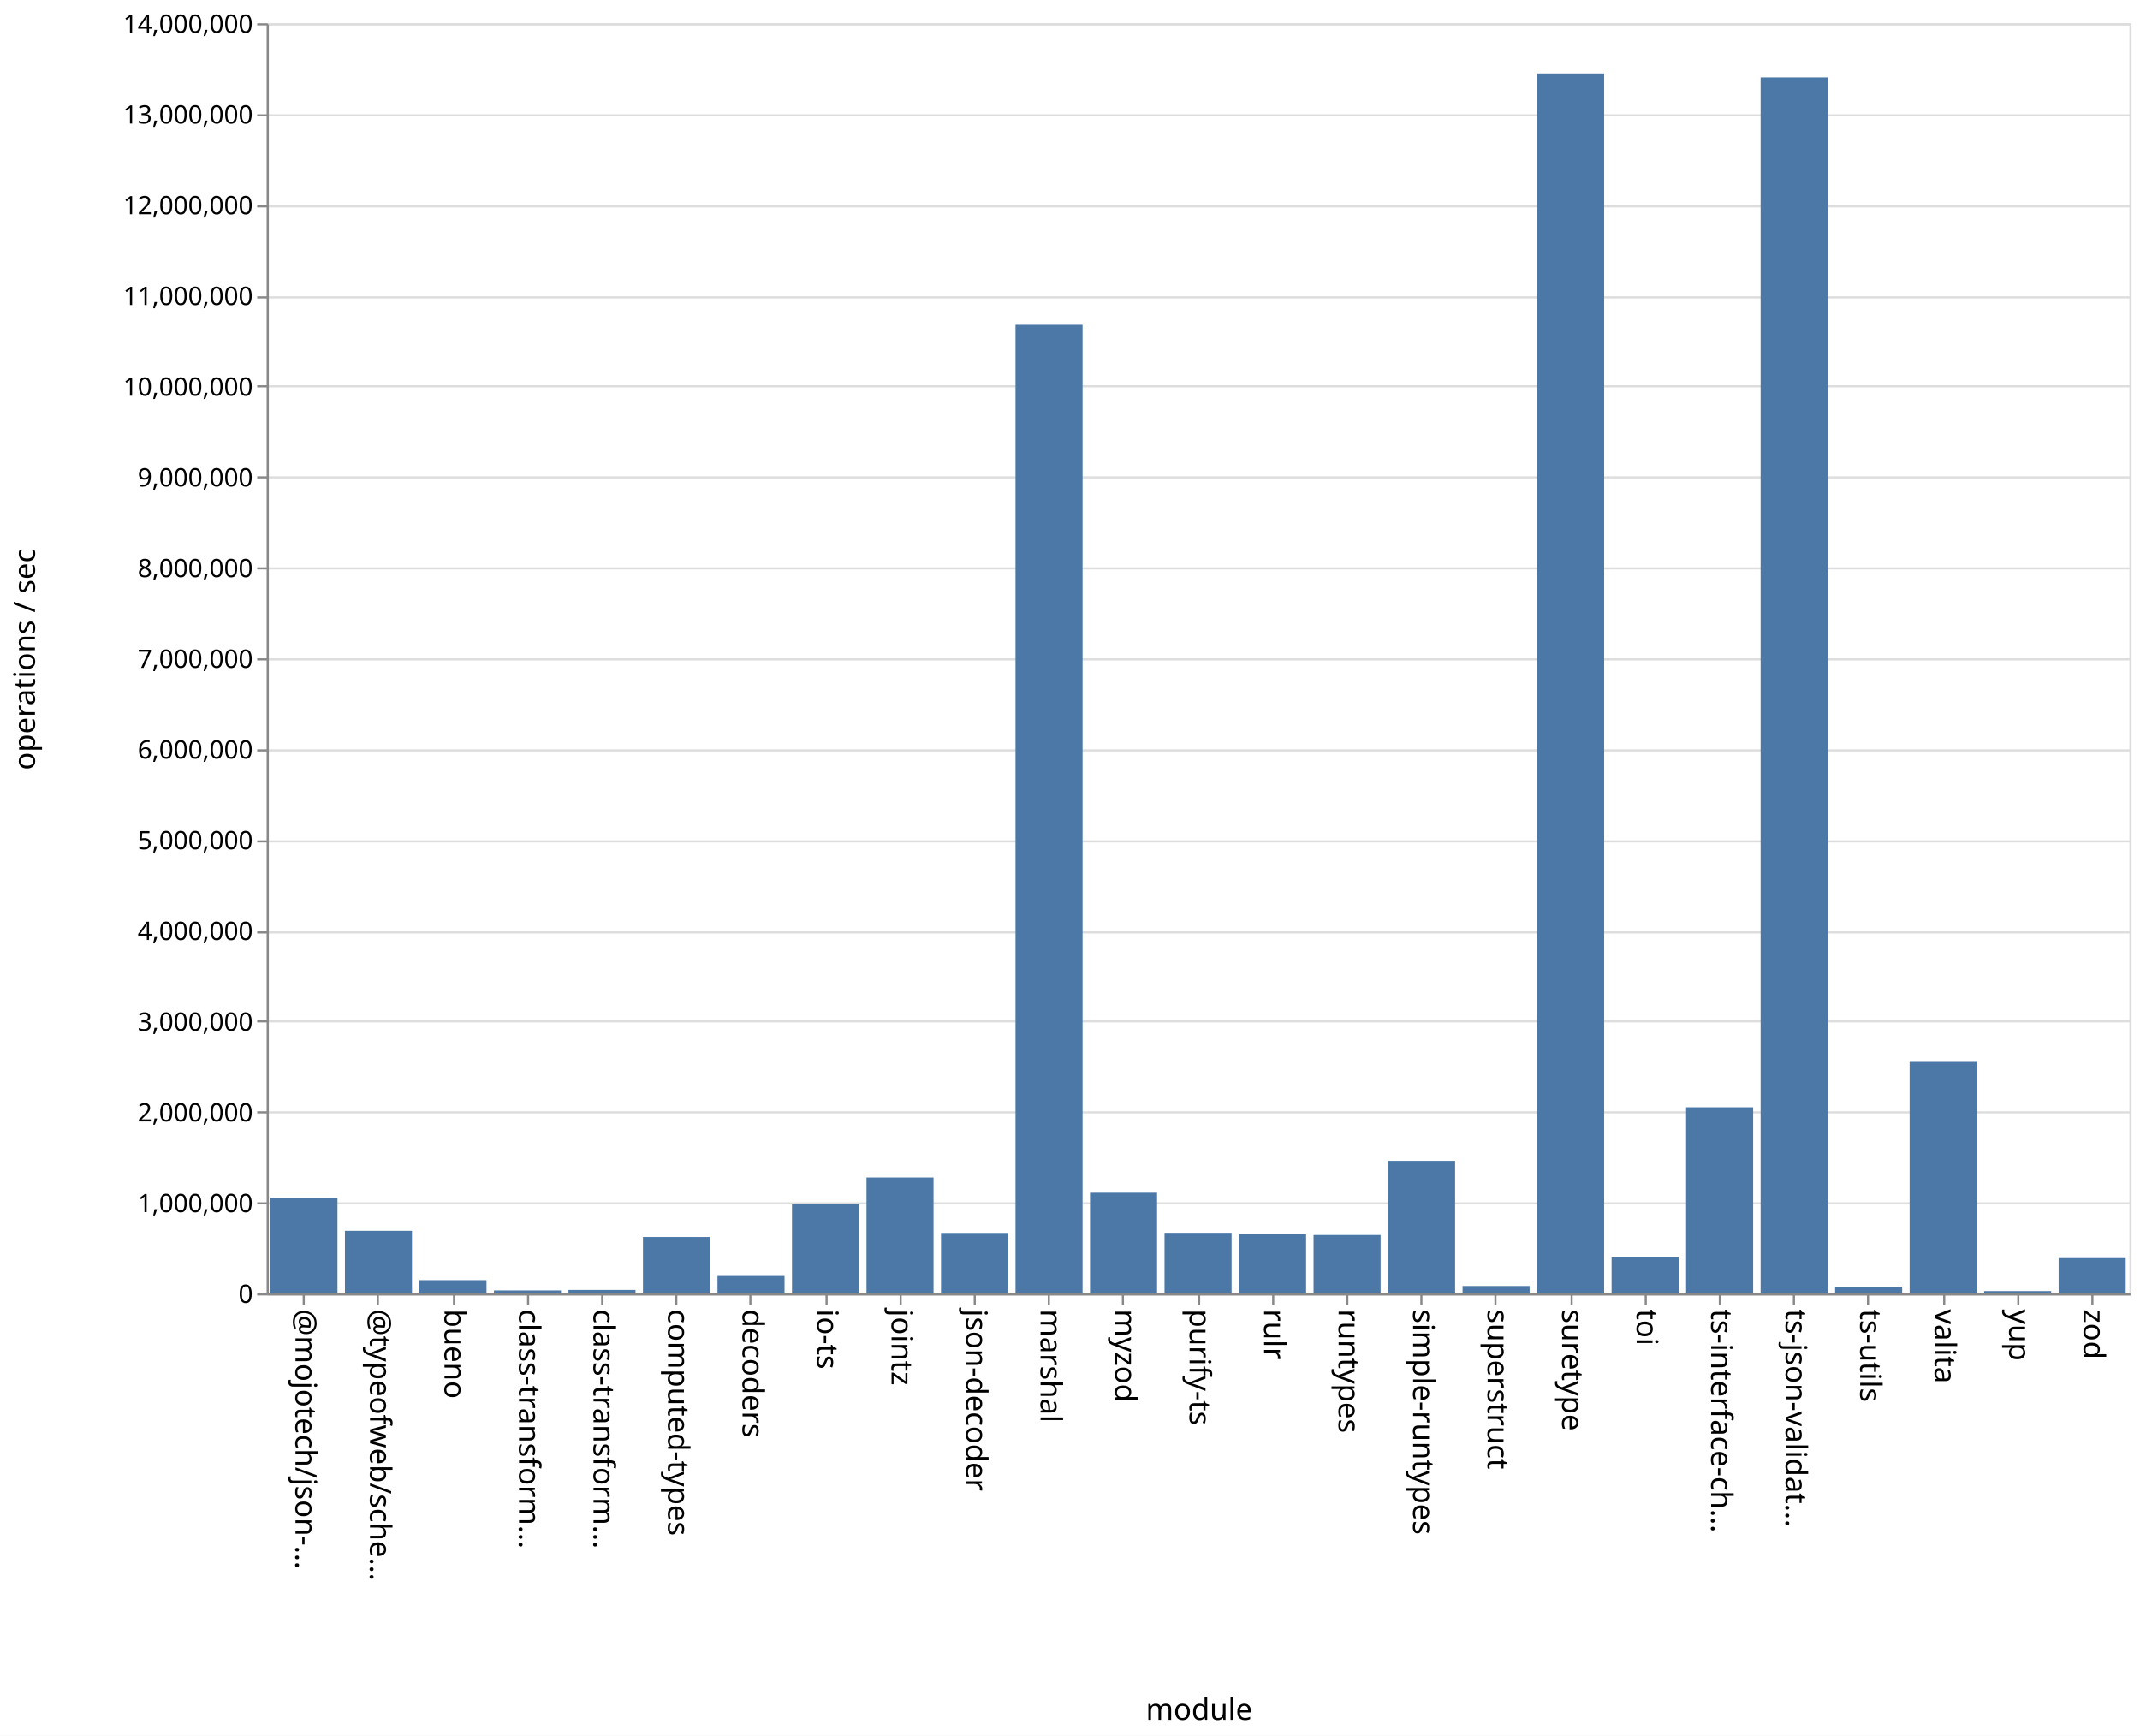
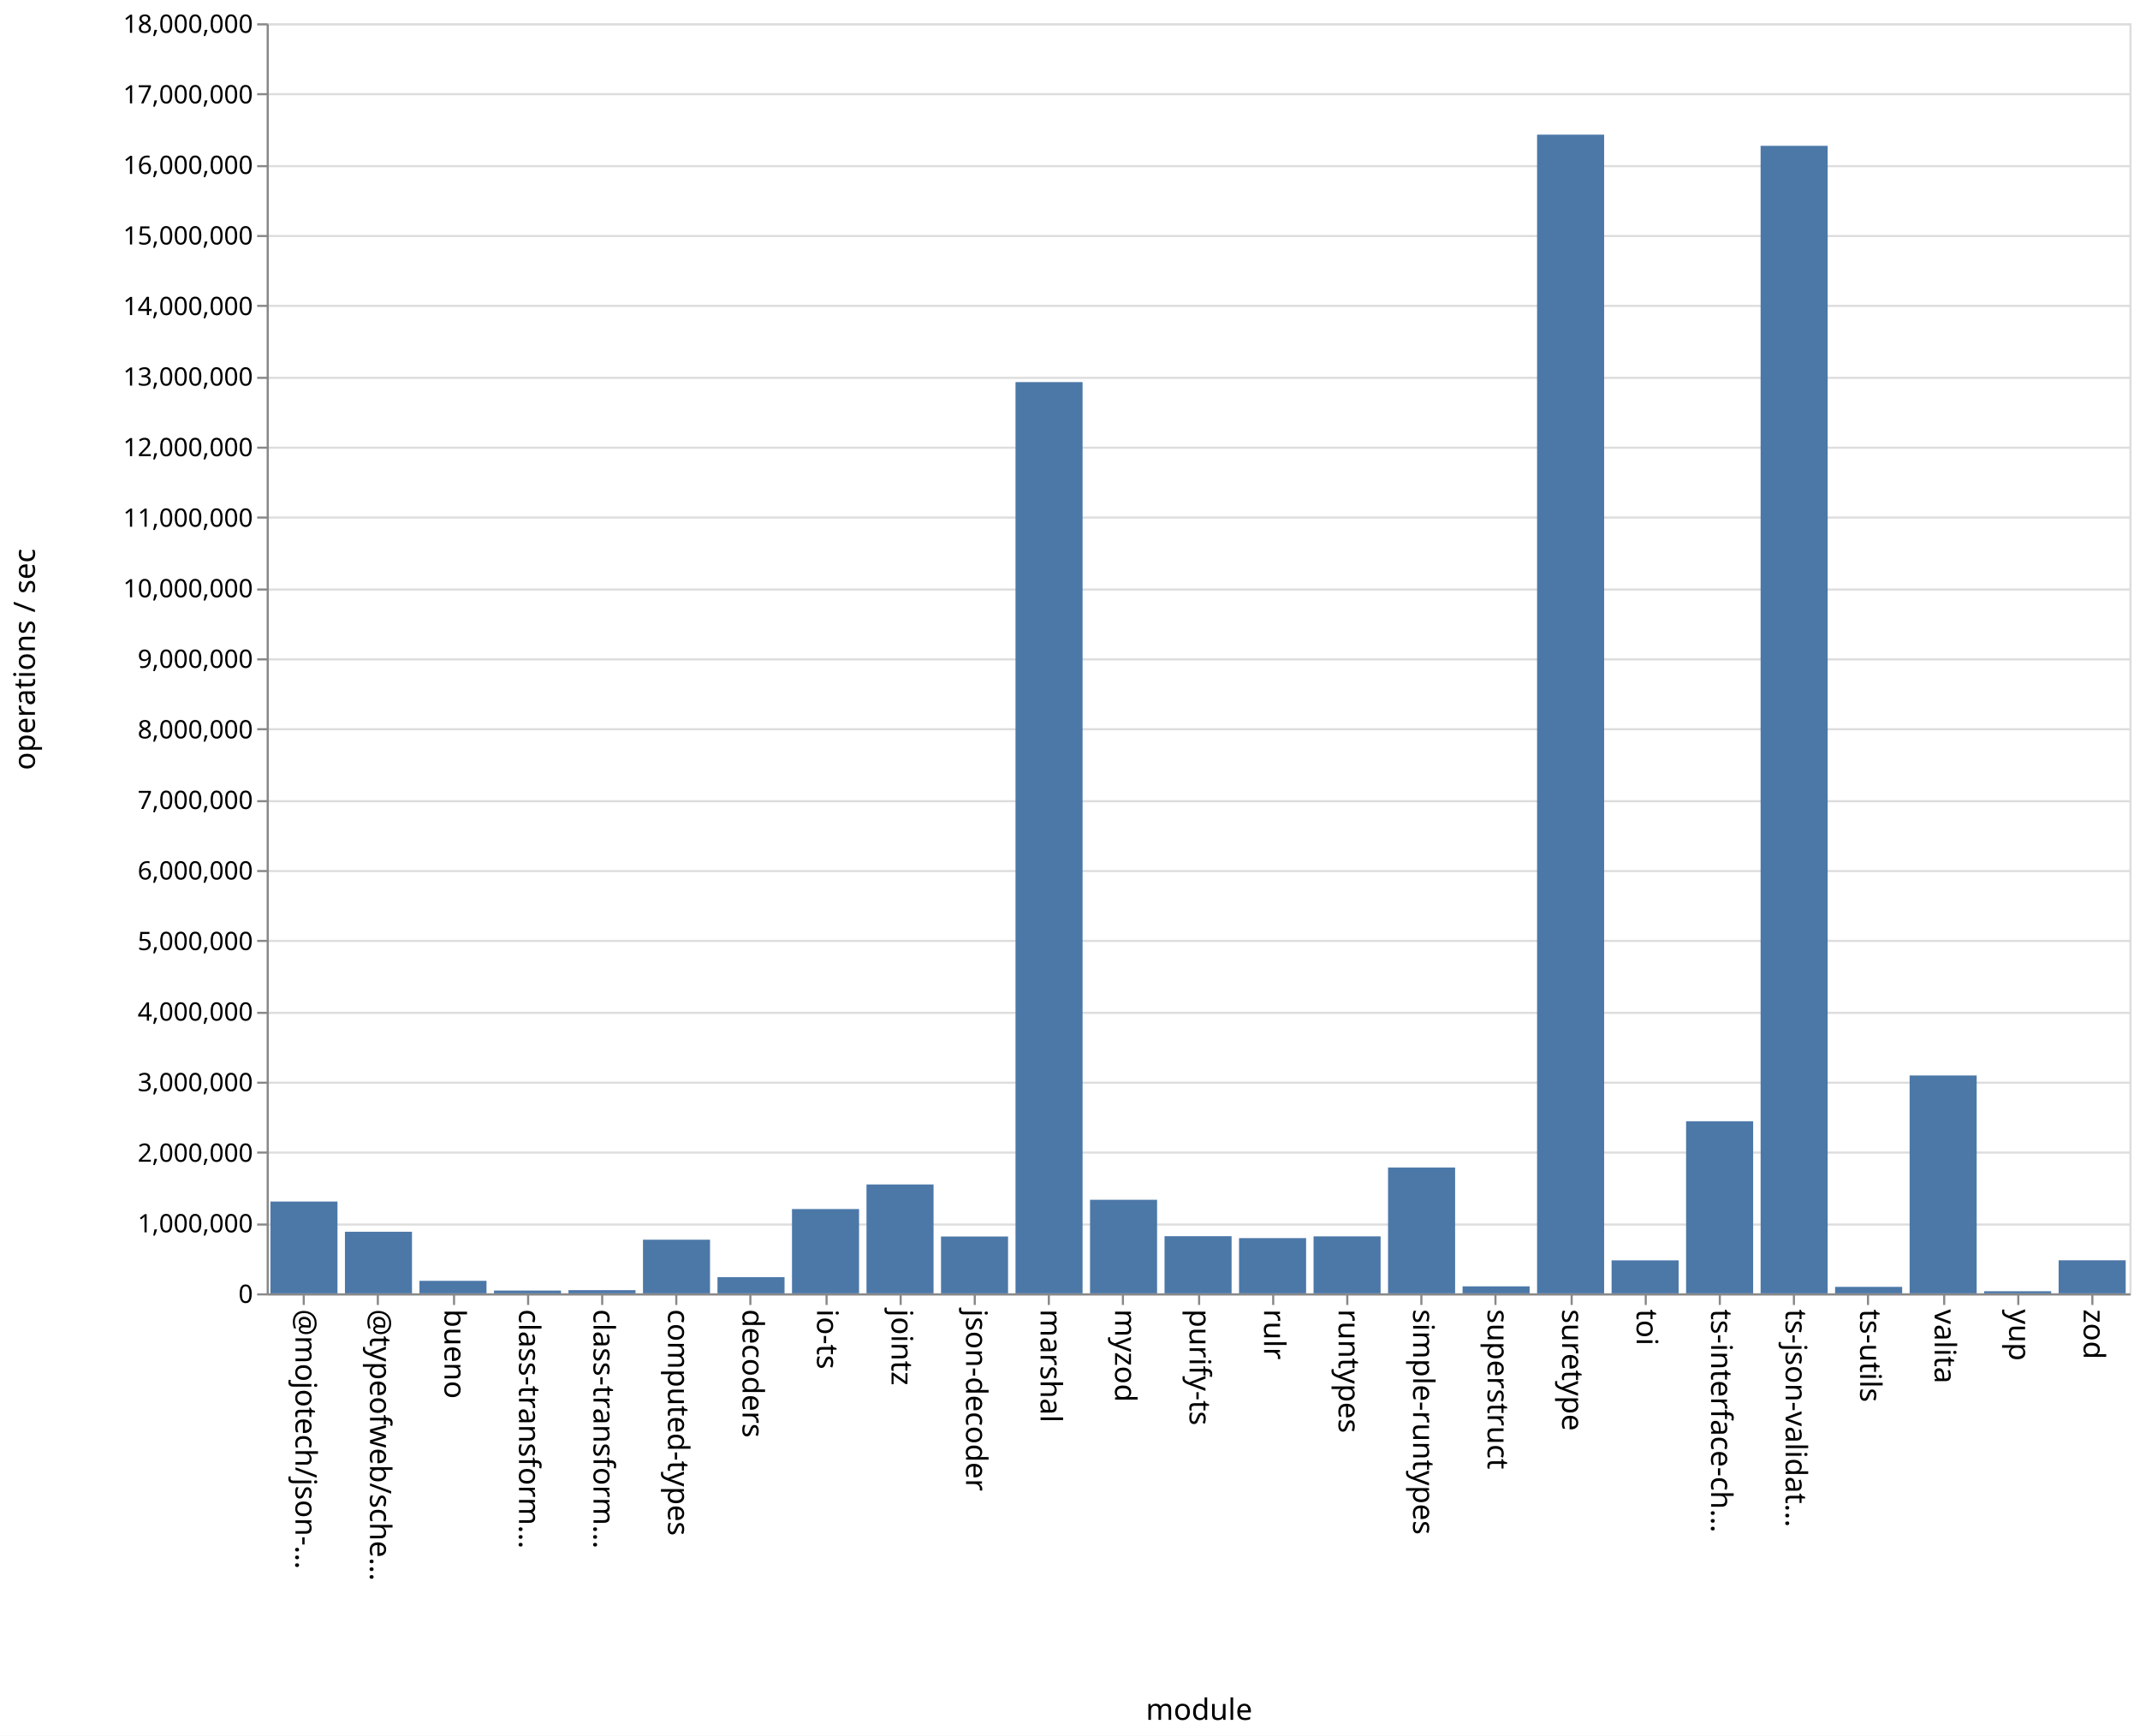
<svg xmlns="http://www.w3.org/2000/svg" class="marks" width="1011" height="820">
  <path fill="#fff" d="M0 0h1011v820H0z" />
  <g class="mark-group role-frame root" aria-roledescription="group mark container" fill="none" stroke-miterlimit="10">
    <path class="background" aria-hidden="true" d="M126.5 11.5h880v600h-880z" stroke="#ddd" />
-     <g class="mark-group role-axis" aria-roledescription="axis" aria-label="Y-axis for a linear scale with values from 0 to 14,000,000">
+     <g class="mark-group role-axis" aria-roledescription="axis" aria-label="Y-axis for a linear scale with values from 0 to 18,000,000">
      <path class="background" aria-hidden="true" d="M126.5 11.5z" pointer-events="none" />
      <g class="mark-rule role-axis-grid" pointer-events="none" stroke="#ddd">
-         <path d="M126.5 611.5h880M126.5 568.5h880M126.5 525.5h880M126.5 482.5h880M126.5 440.5h880M126.5 397.5h880M126.5 354.5h880M126.5 311.5h880M126.5 268.5h880M126.5 225.5h880M126.5 182.5h880M126.5 140.5h880M126.5 97.5h880M126.5 54.5h880M126.5 11.5h880" />
+         <path d="M126.5 611.5h880M126.5 578.5h880M126.5 544.5h880M126.5 511.5h880M126.5 478.5h880M126.5 444.5h880M126.5 411.5h880M126.5 378.5h880M126.5 344.5h880M126.5 311.5h880M126.5 278.5h880M126.5 244.5h880M126.5 211.5h880M126.5 178.5h880M126.5 144.5h880M126.5 111.5h880M126.5 78.5h880M126.5 44.5h880M126.5 11.5h880" />
      </g>
    </g>
    <g class="mark-group role-axis" aria-roledescription="axis" aria-label="X-axis titled 'module' for a discrete scale with 25 values: @mojotech/json-type-validation, @typeofweb/schema, bueno, class-transformer-validator-async, class-transformer-validator-sync, ending with zod">
      <path class="background" aria-hidden="true" d="M126.5 611.5z" pointer-events="none" />
      <g class="mark-rule role-axis-tick" pointer-events="none" stroke="#888">
        <path d="M143.5 611.5v5M178.5 611.5v5M214.5 611.5v5M249.5 611.5v5M284.5 611.5v5M319.5 611.5v5M354.5 611.5v5M390.5 611.5v5M425.5 611.5v5M460.5 611.5v5M495.5 611.5v5M530.5 611.5v5M566.5 611.5v5M601.5 611.5v5M636.5 611.5v5M671.5 611.5v5M706.5 611.5v5M742.5 611.5v5M777.5 611.5v5M812.5 611.5v5M847.5 611.5v5M882.5 611.5v5M918.5 611.5v5M953.5 611.5v5M988.5 611.5v5" />
      </g>
      <g class="mark-text role-axis-label" pointer-events="none" font-family="sans-serif" font-size="14" fill="#000">
        <text transform="rotate(90 -239.45 379.05)">@mojotech/json-…</text>
        <text transform="rotate(90 -221.85 396.65)">@typeofweb/sche…</text>
        <text transform="rotate(90 -204.25 414.25)">bueno</text>
        <text transform="rotate(90 -186.65 431.85)">class-transform…</text>
        <text transform="rotate(90 -169.05 449.45)">class-transform…</text>
        <text transform="rotate(90 -151.45 467.05)">computed-types</text>
        <text transform="rotate(90 -133.85 484.65)">decoders</text>
        <text transform="rotate(90 -116.25 502.25)">io-ts</text>
        <text transform="rotate(90 -98.65 519.85)">jointz</text>
        <text transform="rotate(90 -81.05 537.45)">json-decoder</text>
        <text transform="rotate(90 -63.45 555.05)">marshal</text>
        <text transform="rotate(90 -45.85 572.65)">myzod</text>
        <text transform="rotate(90 -28.25 590.25)">purify-ts</text>
        <text transform="rotate(90 -10.65 607.85)">rulr</text>
        <text transform="rotate(90 6.95 625.45)">runtypes</text>
        <text transform="rotate(90 24.55 643.05)">simple-runtypes</text>
        <text transform="rotate(90 42.15 660.65)">superstruct</text>
        <text transform="rotate(90 59.75 678.25)">suretype</text>
        <text transform="rotate(90 77.35 695.85)">toi</text>
        <text transform="rotate(90 94.95 713.45)">ts-interface-ch…</text>
        <text transform="rotate(90 112.55 731.05)">ts-json-validat…</text>
        <text transform="rotate(90 130.15 748.65)">ts-utils</text>
        <text transform="rotate(90 147.75 766.25)">valita</text>
        <text transform="rotate(90 165.35 783.85)">yup</text>
        <text transform="rotate(90 182.95 801.45)">zod</text>
      </g>
      <path stroke="#888" d="M126.5 611.5h880" class="mark-rule role-axis-domain" pointer-events="none" />
      <text text-anchor="middle" transform="translate(566.5 812.5)" font-family="sans-serif" font-size="14" fill="#000" class="mark-text role-axis-title" pointer-events="none">module</text>
    </g>
-     <g class="mark-group role-axis" aria-roledescription="axis" aria-label="Y-axis titled 'operations / sec' for a linear scale with values from 0 to 14,000,000">
+     <g class="mark-group role-axis" aria-roledescription="axis" aria-label="Y-axis titled 'operations / sec' for a linear scale with values from 0 to 18,000,000">
      <path class="background" aria-hidden="true" d="M126.5 11.5z" pointer-events="none" />
      <g class="mark-rule role-axis-tick" pointer-events="none" stroke="#888">
-         <path d="M126.5 611.5h-5M126.5 568.5h-5M126.5 525.5h-5M126.5 482.5h-5M126.5 440.5h-5M126.5 397.5h-5M126.5 354.5h-5M126.5 311.5h-5M126.5 268.5h-5M126.5 225.5h-5M126.5 182.5h-5M126.5 140.5h-5M126.5 97.5h-5M126.5 54.5h-5M126.5 11.5h-5" />
+         <path d="M126.5 611.5h-5M126.5 578.5h-5M126.5 544.5h-5M126.5 511.5h-5M126.5 478.5h-5M126.5 444.5h-5M126.5 411.5h-5M126.5 378.5h-5M126.5 344.5h-5M126.5 311.5h-5M126.5 278.5h-5M126.5 244.5h-5M126.5 211.5h-5M126.5 178.5h-5M126.5 144.5h-5M126.5 111.5h-5M126.5 78.5h-5M126.5 44.5h-5M126.5 11.5h-5" />
      </g>
      <g class="mark-text role-axis-label" pointer-events="none" text-anchor="end" font-family="sans-serif" font-size="12" fill="#000">
        <text transform="translate(119.5 615.5)">0</text>
-         <text transform="translate(119.5 572.643)">1,000,000</text>
-         <text transform="translate(119.5 529.786)">2,000,000</text>
-         <text transform="translate(119.5 486.929)">3,000,000</text>
-         <text transform="translate(119.5 444.071)">4,000,000</text>
-         <text transform="translate(119.5 401.214)">5,000,000</text>
-         <text transform="translate(119.5 358.357)">6,000,000</text>
-         <text transform="translate(119.5 315.5)">7,000,000</text>
-         <text transform="translate(119.5 272.643)">8,000,000</text>
-         <text transform="translate(119.5 229.786)">9,000,000</text>
-         <text transform="translate(119.5 186.929)">10,000,000</text>
-         <text transform="translate(119.5 144.071)">11,000,000</text>
-         <text transform="translate(119.5 101.214)">12,000,000</text>
-         <text transform="translate(119.5 58.357)">13,000,000</text>
-         <text transform="translate(119.5 15.5)">14,000,000</text>
+         <text transform="translate(119.5 582.167)">1,000,000</text>
+         <text transform="translate(119.5 548.833)">2,000,000</text>
+         <text transform="translate(119.5 515.5)">3,000,000</text>
+         <text transform="translate(119.5 482.167)">4,000,000</text>
+         <text transform="translate(119.5 448.833)">5,000,000</text>
+         <text transform="translate(119.5 415.5)">6,000,000</text>
+         <text transform="translate(119.5 382.167)">7,000,000</text>
+         <text transform="translate(119.5 348.833)">8,000,000</text>
+         <text transform="translate(119.5 315.5)">9,000,000</text>
+         <text transform="translate(119.5 282.167)">10,000,000</text>
+         <text transform="translate(119.5 248.833)">11,000,000</text>
+         <text transform="translate(119.5 215.5)">12,000,000</text>
+         <text transform="translate(119.5 182.167)">13,000,000</text>
+         <text transform="translate(119.5 148.833)">14,000,000</text>
+         <text transform="translate(119.5 115.5)">15,000,000</text>
+         <text transform="translate(119.5 82.167)">16,000,000</text>
+         <text transform="translate(119.5 48.833)">17,000,000</text>
+         <text transform="translate(119.5 15.5)">18,000,000</text>
      </g>
      <path stroke="#888" d="M126.5 611.5v-600" class="mark-rule role-axis-domain" pointer-events="none" />
      <text text-anchor="middle" transform="rotate(-90 164 147.5)" font-family="sans-serif" font-size="14" fill="#000" class="mark-text role-axis-title" pointer-events="none">operations / sec</text>
    </g>
    <g class="mark-rect role-mark marks" aria-roledescription="rect mark container" fill="#4c78a8">
-       <path d="M198.16 604.764h31.68V611h-31.68zM233.36 609.614h31.68V611h-31.68zM268.56 609.387h31.68V611h-31.68zM303.76 584.378h31.68V611h-31.68zM338.96 602.788h31.68V611h-31.68zM374.16 568.992h31.68V611h-31.68zM409.36 556.27h31.68V611h-31.68zM444.56 582.453h31.68V611h-31.68zM479.76 153.446h31.68V611h-31.68zM127.76 566.042h31.68V611h-31.68zM514.96 563.464h31.68V611h-31.68zM550.16 582.399h31.68V611h-31.68zM585.36 582.94h31.68V611h-31.68zM620.56 583.428h31.68V611h-31.68zM655.76 548.405h31.68V611h-31.68zM690.96 607.534h31.68V611h-31.68zM726.16 34.698h31.68V611h-31.68zM761.36 593.962h31.68V611h-31.68zM796.56 523.107h31.68V611h-31.68zM831.76 36.571h31.68V611h-31.68zM866.96 607.841h31.68V611h-31.68zM162.96 581.455h31.68V611h-31.68zM902.16 501.652h31.68V611h-31.68zM937.36 609.928h31.68V611h-31.68zM972.56 594.352h31.68V611h-31.68z" />
+       <path d="M198.16 605.09h31.68V611h-31.68zM233.36 609.68h31.68V611h-31.68zM268.56 609.492h31.68V611h-31.68zM303.76 585.666h31.68V611h-31.68zM338.96 603.363h31.68V611h-31.68zM374.16 571.182h31.68V611h-31.68zM409.36 559.562h31.68V611h-31.68zM444.56 584.154h31.68V611h-31.68zM479.76 180.51h31.68V611h-31.68zM127.76 567.63h31.68V611h-31.68zM514.96 566.801h31.68V611h-31.68zM550.16 584.006h31.68V611h-31.68zM585.36 584.915h31.68V611h-31.68zM620.56 584.09h31.68V611h-31.68zM655.76 551.549h31.68V611h-31.68zM690.96 607.7h31.68v3.3h-31.68zM726.16 63.61h31.68V611h-31.68zM761.36 595.426h31.68V611h-31.68zM796.56 529.7h31.68V611h-31.68zM831.76 68.888h31.68V611h-31.68zM866.96 607.94h31.68V611h-31.68zM162.96 581.901h31.68V611h-31.68zM902.16 508.074h31.68V611h-31.68zM937.36 610.008h31.68V611h-31.68zM972.56 595.386h31.68V611h-31.68z" />
    </g>
  </g>
</svg>
